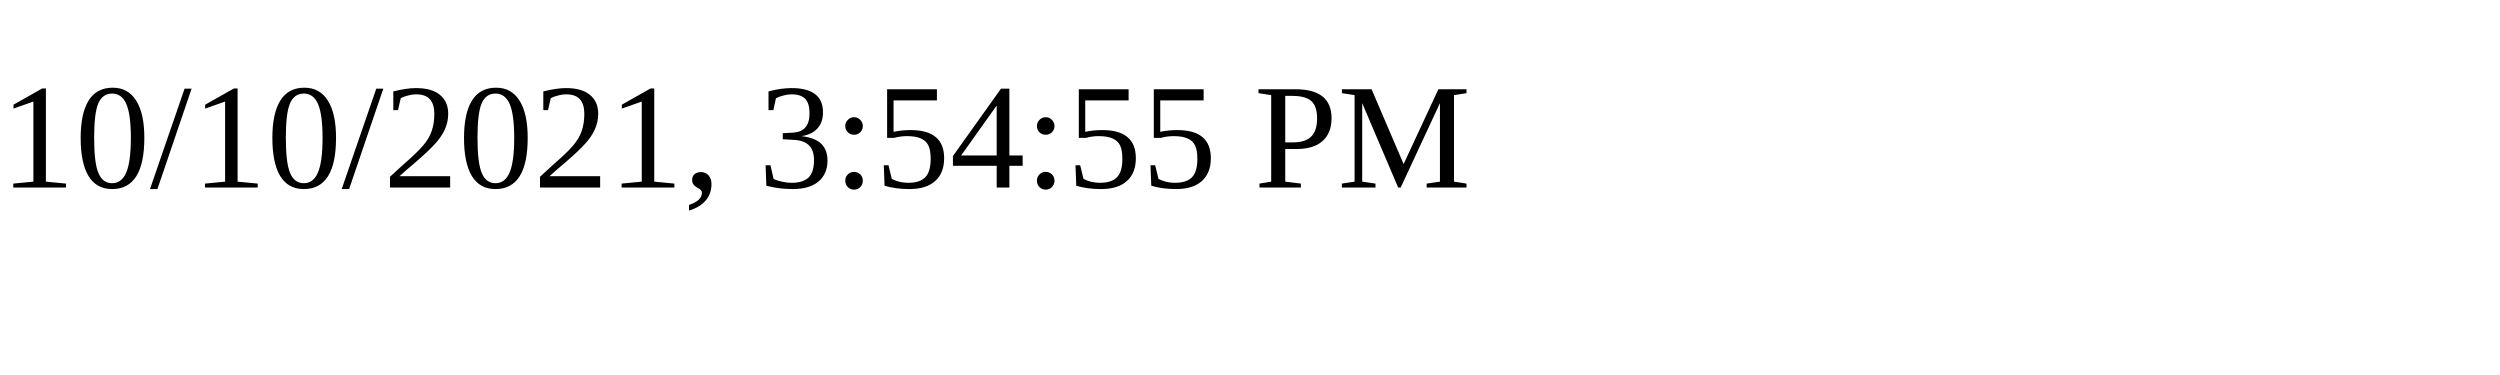
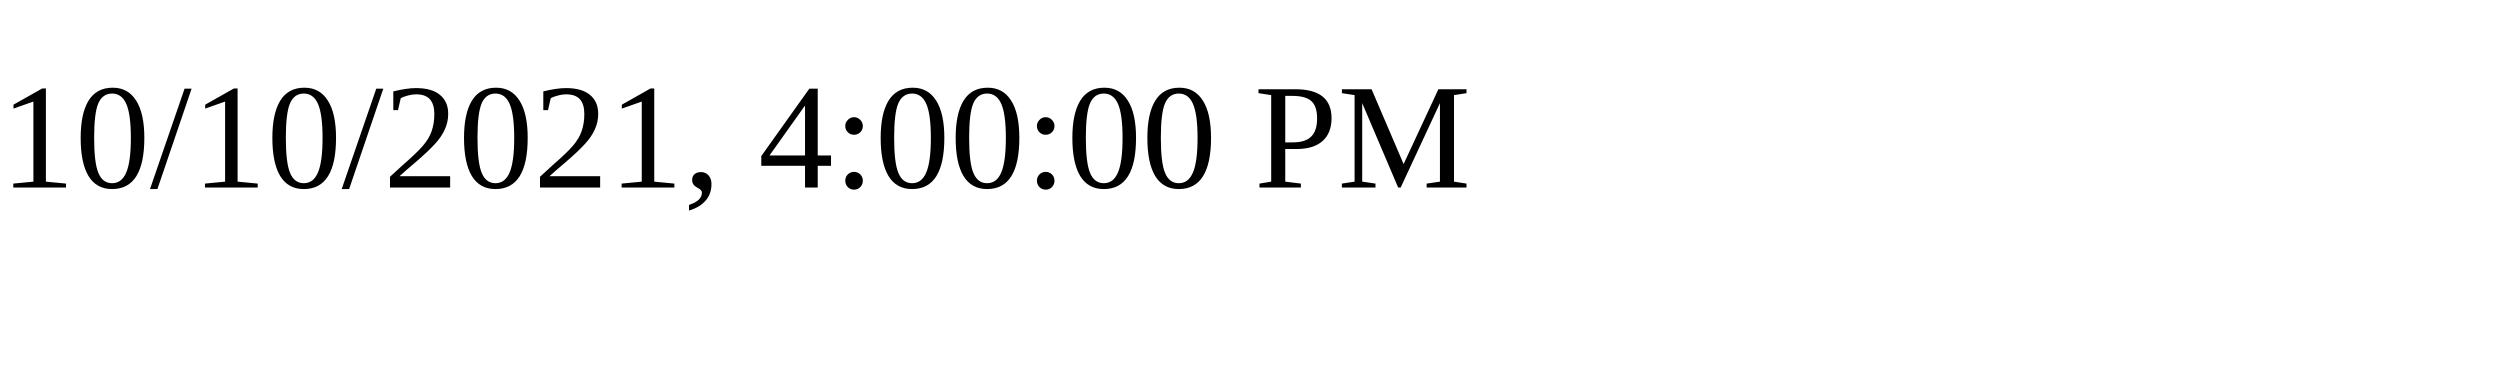
<svg xmlns="http://www.w3.org/2000/svg" height="30" width="200">
-   <text x="0" y="15">10/10/2021, 3:54:55 PM</text>
+   <text x="0" y="15">10/10/2021, 4:00:00 PM</text>
</svg>
